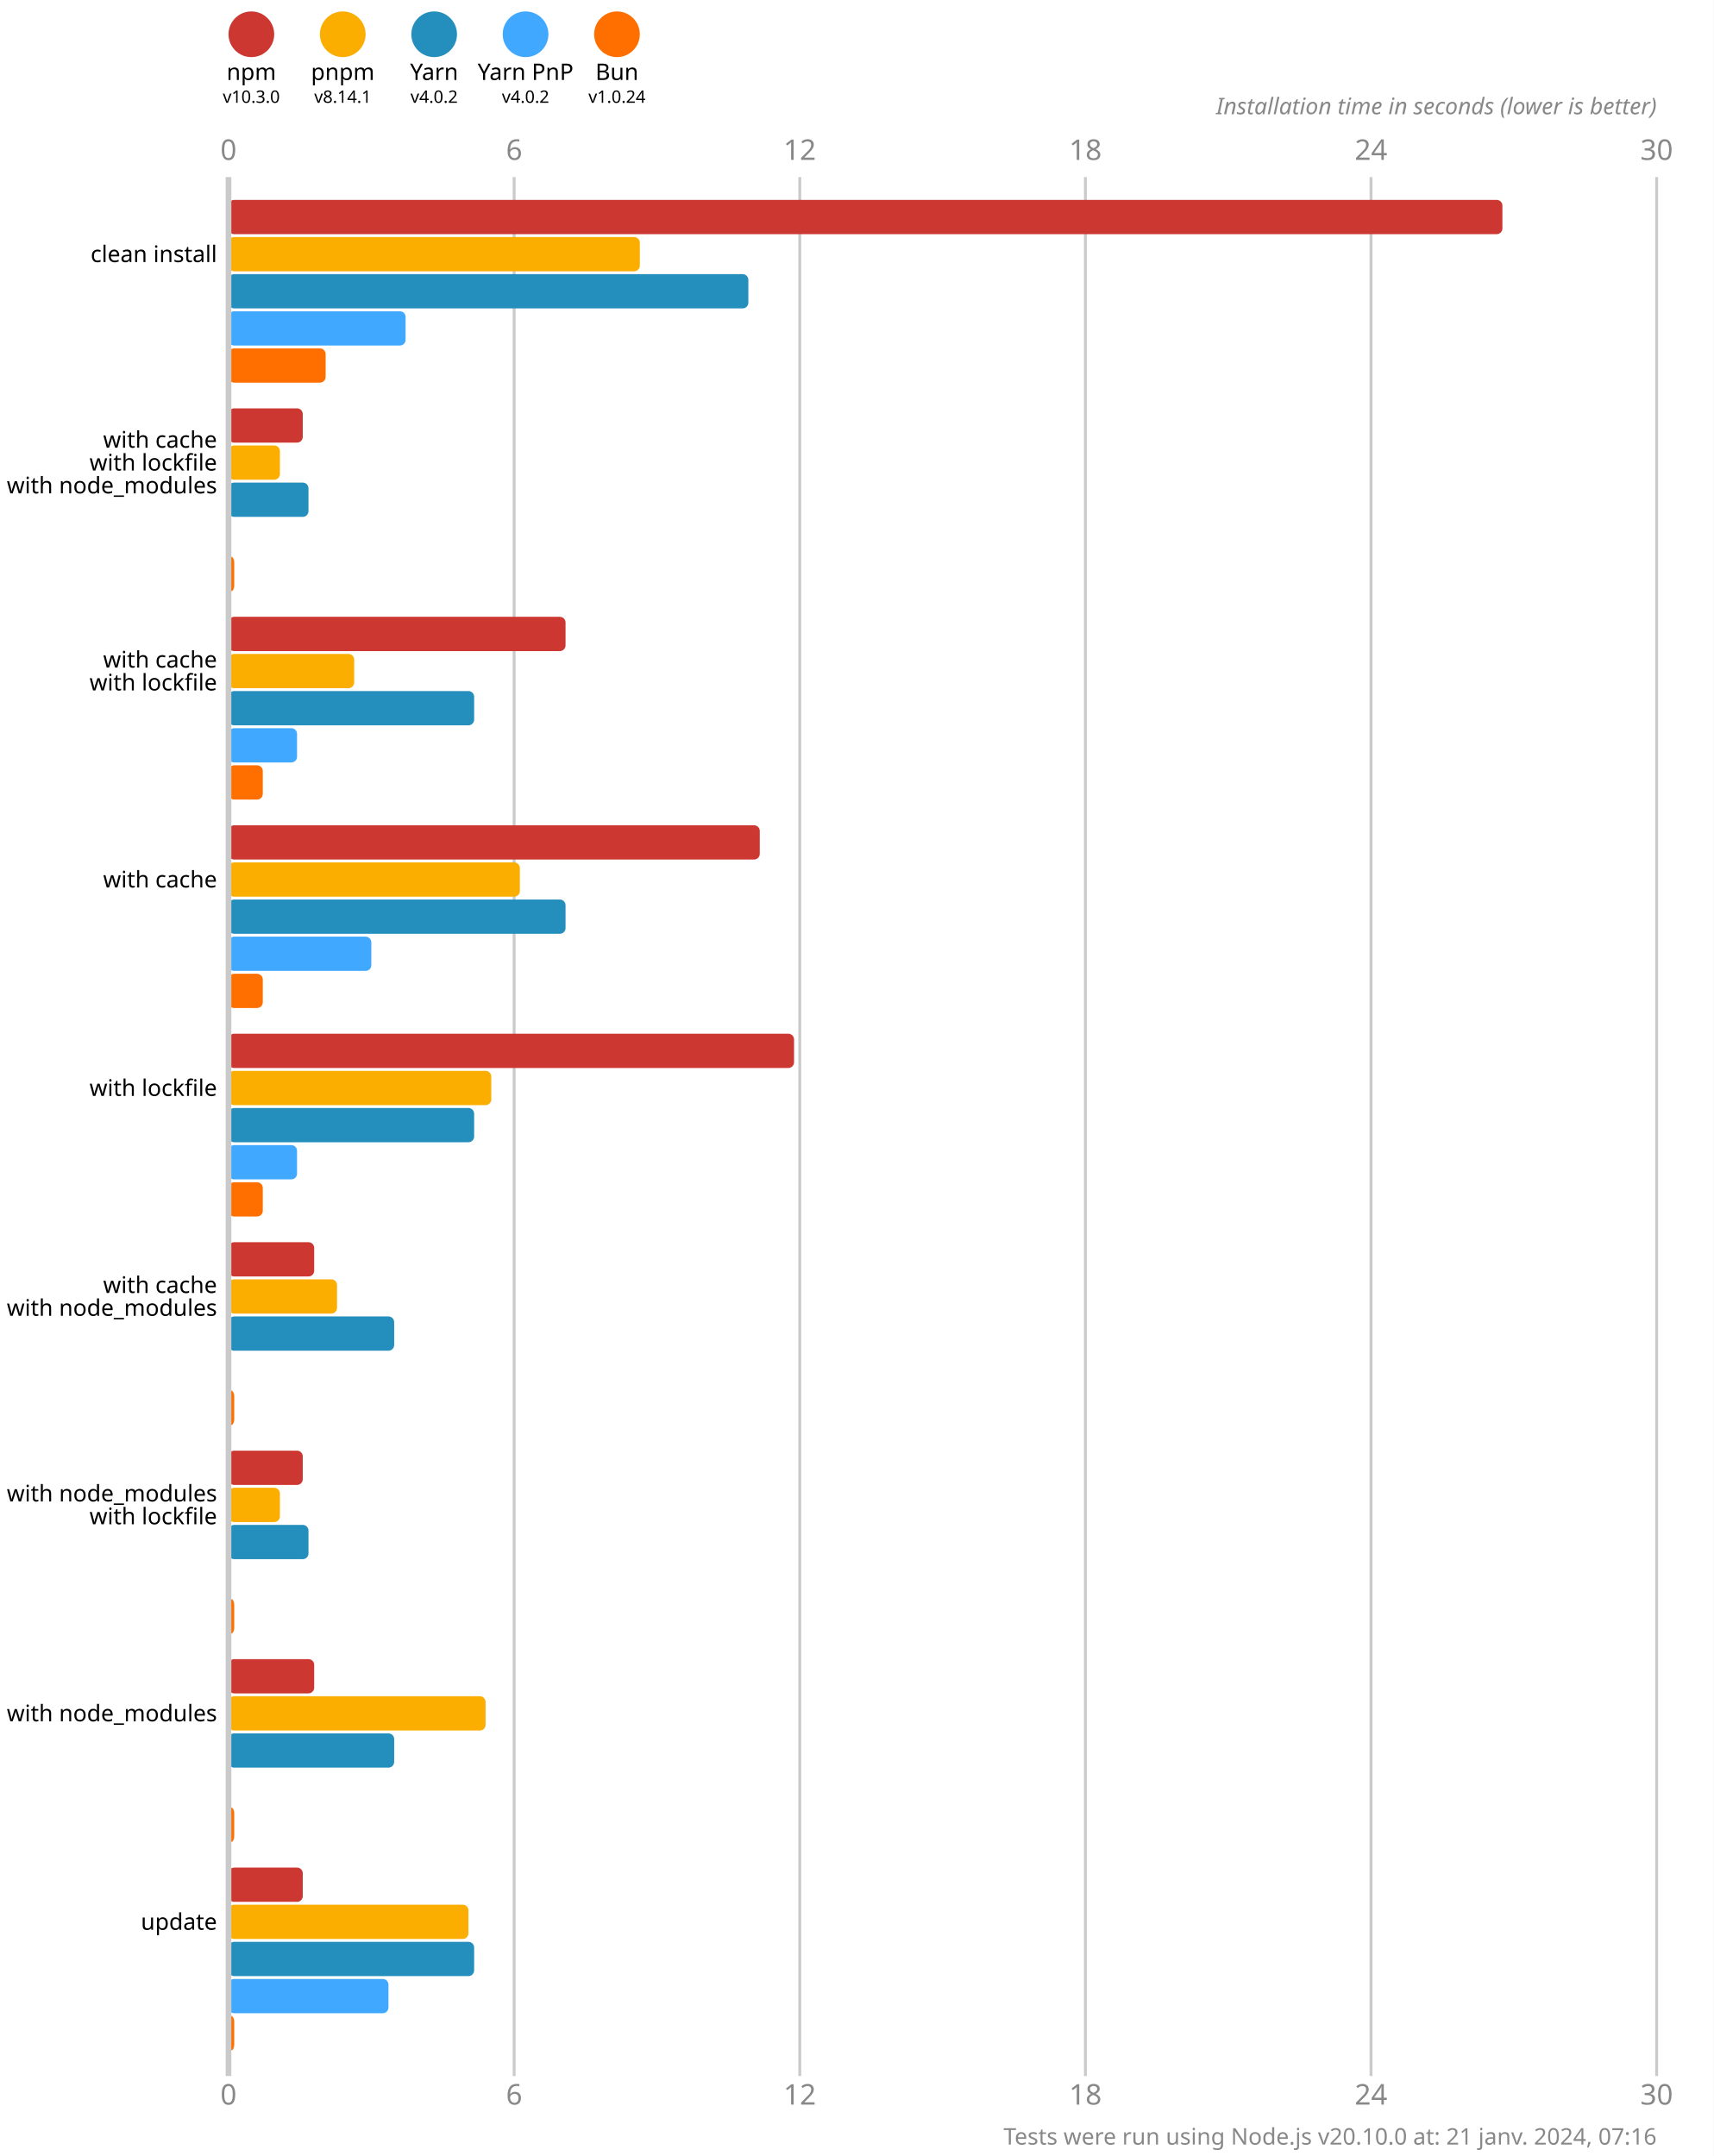
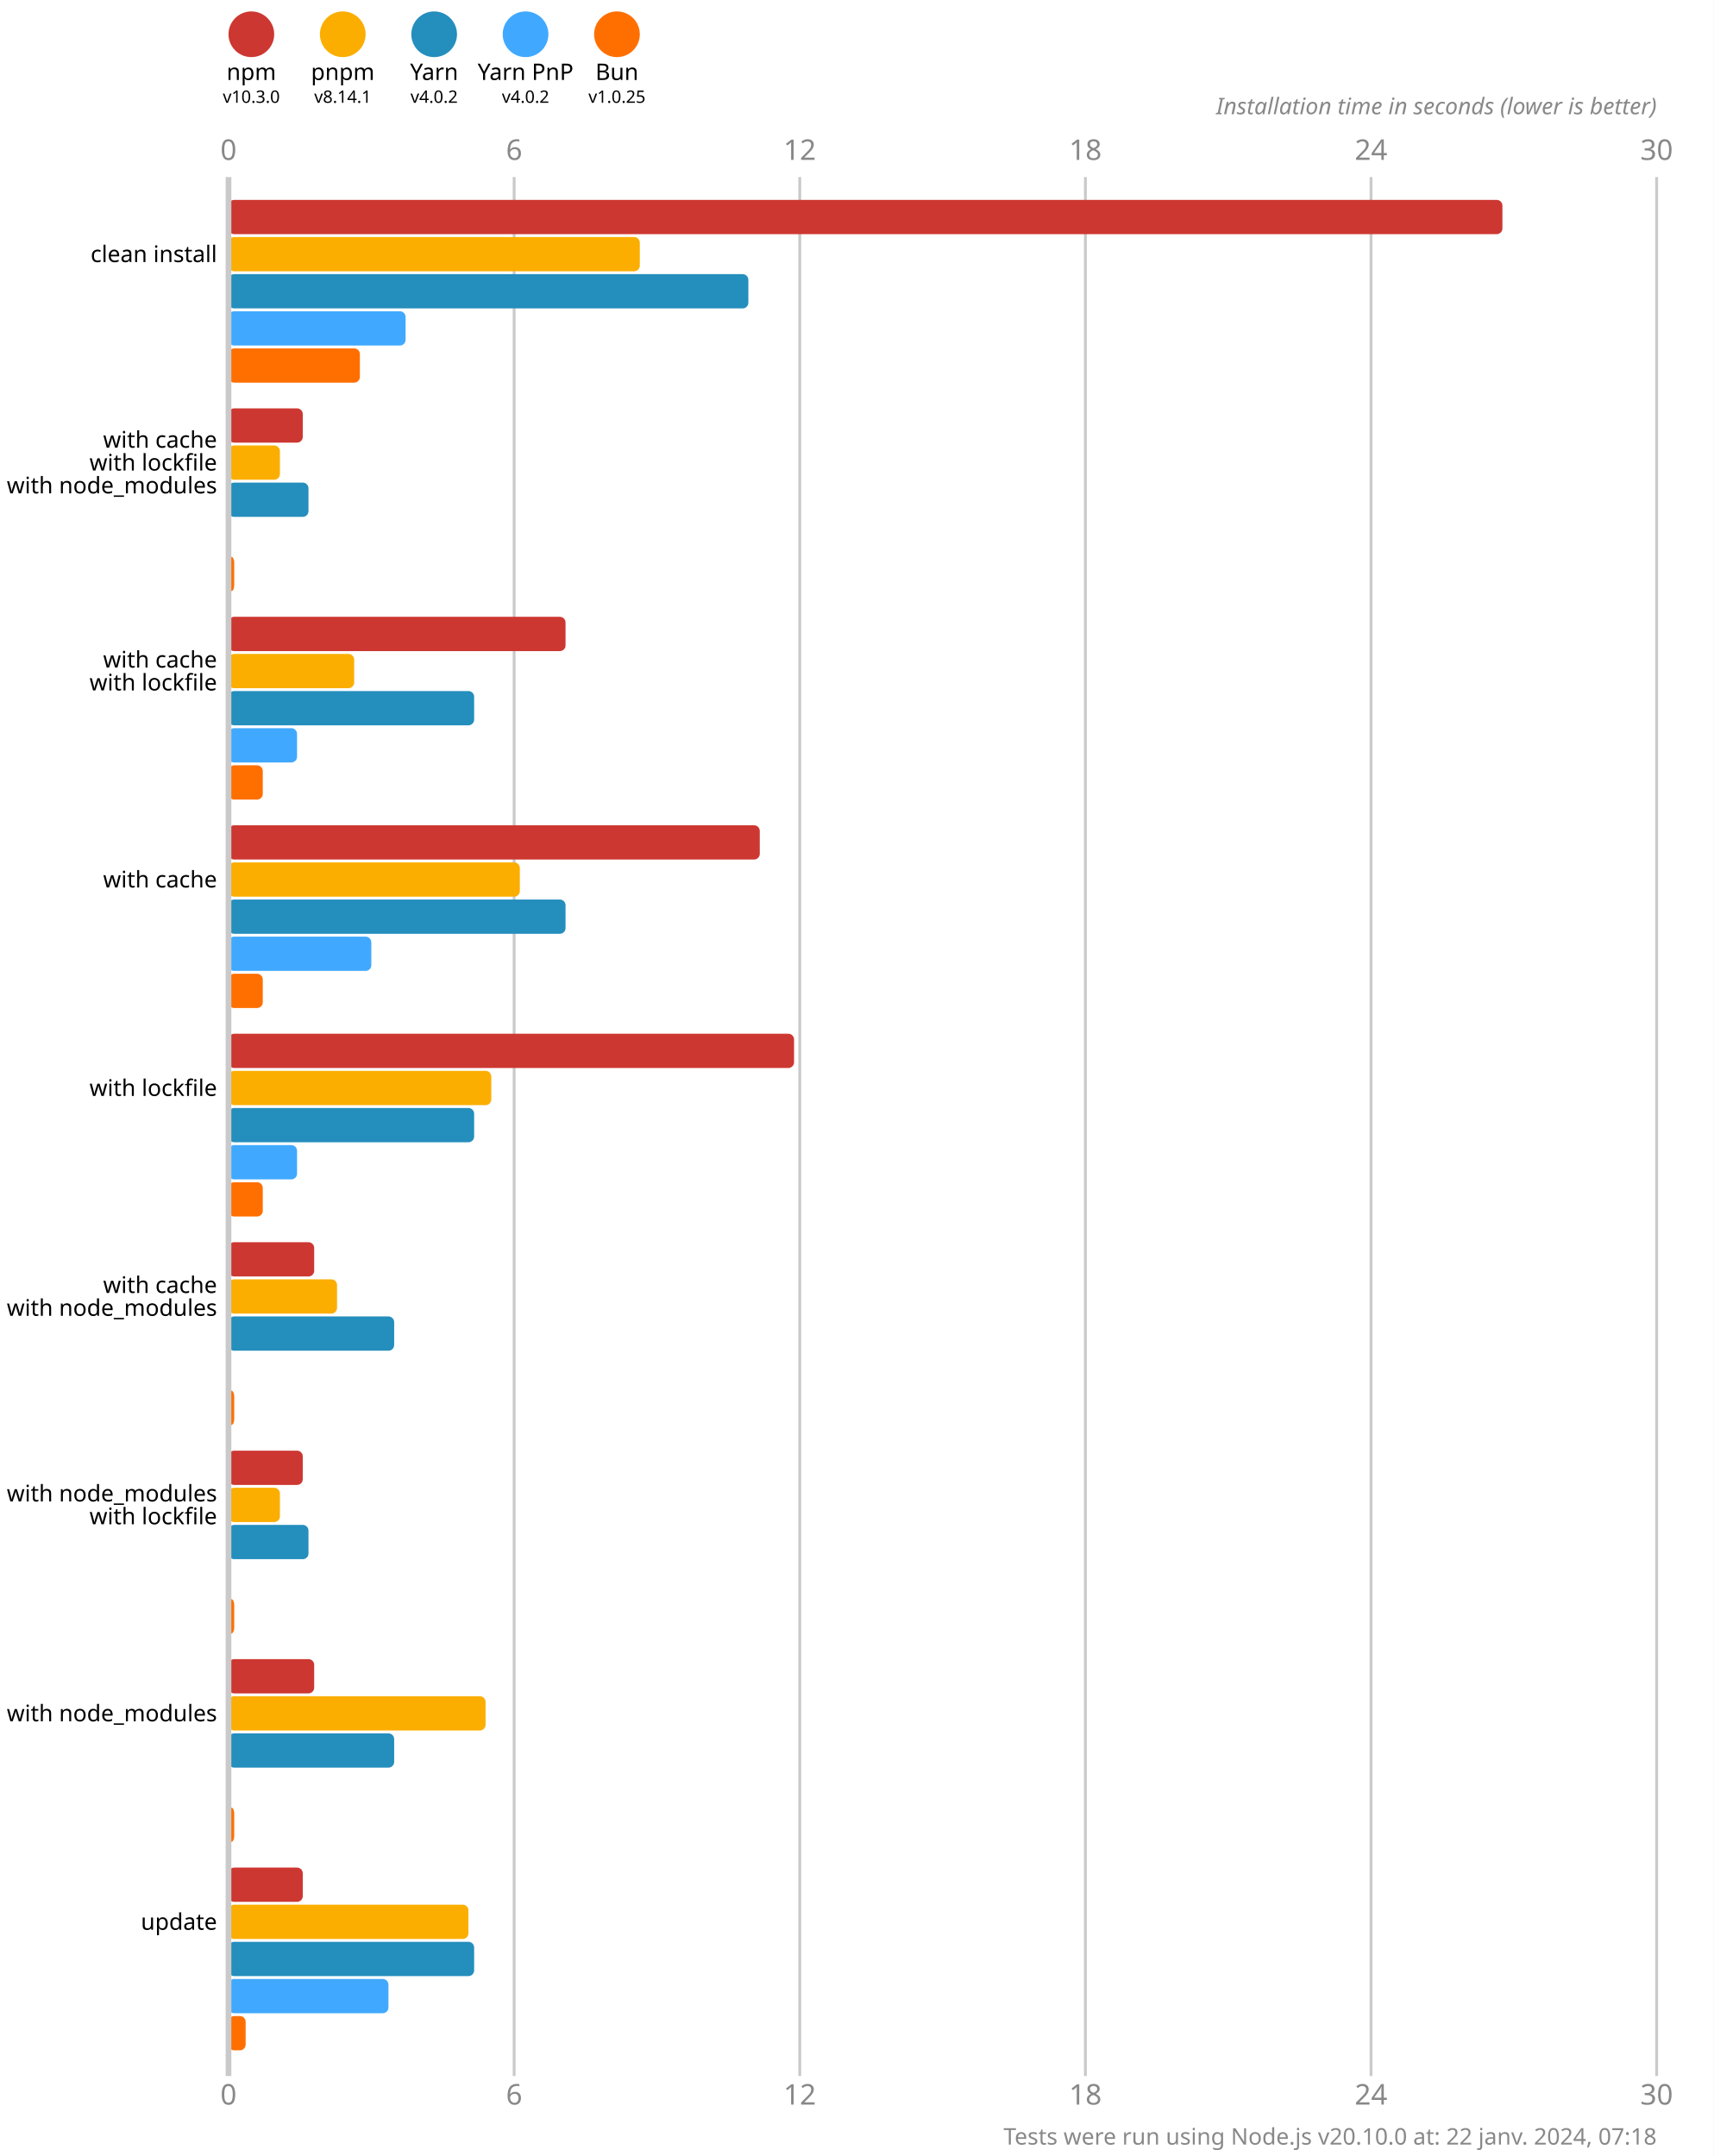
<svg xmlns="http://www.w3.org/2000/svg" version="1.1" viewBox="0 0 300 377.5">
  <style>
    .font { font-family: sans-serif; }
    .s3 { font-size: 3px; }
    .s4 { font-size: 4px; }
    .s5 { font-size: 5px; }
    .line { stroke: #cacaca; }
    .width { stroke-width: 0.5; }
    .text { fill: #888; }
  </style>
  <rect x="0" y="0" width="300" height="377.5" fill="#fff" />
  <circle cx="44" cy="6" r="4" fill="#cd3731" />
  <text x="44" y="14" class="font s4" text-anchor="middle">npm</text>
  <text x="44" y="18" class="font s3" text-anchor="middle">v10.3.0</text>
  <circle cx="60" cy="6" r="4" fill="#fbae00" />
  <text x="60" y="14" class="font s4" text-anchor="middle">pnpm</text>
  <text x="60" y="18" class="font s3" text-anchor="middle">v8.14.1</text>
  <circle cx="76" cy="6" r="4" fill="#248ebd" />
  <text x="76" y="14" class="font s4" text-anchor="middle">Yarn</text>
  <text x="76" y="18" class="font s3" text-anchor="middle">v4.0.2</text>
  <circle cx="92" cy="6" r="4" fill="#40a9ff" />
  <text x="92" y="14" class="font s4" text-anchor="middle">Yarn PnP</text>
  <text x="92" y="18" class="font s3" text-anchor="middle">v4.0.2</text>
  <circle cx="108" cy="6" r="4" fill="#ff6f00" />
  <text x="108" y="14" class="font s4" text-anchor="middle">Bun</text>
-   <text x="108" y="18" class="font s3" text-anchor="middle">v1.0.24</text>
+   <text x="108" y="18" class="font s3" text-anchor="middle">v1.0.25</text>
  <text x="40" y="28" class="font s5 text" text-anchor="middle">0</text>
  <text x="40" y="368.5" class="font s5 text" text-anchor="middle">0</text>
  <line x1="90" y1="31" x2="90" y2="363.5" class="line width" />
  <text x="90" y="28" class="font s5 text" text-anchor="middle">6</text>
  <text x="90" y="368.5" class="font s5 text" text-anchor="middle">6</text>
  <line x1="140" y1="31" x2="140" y2="363.5" class="line width" />
  <text x="140" y="28" class="font s5 text" text-anchor="middle">12</text>
  <text x="140" y="368.5" class="font s5 text" text-anchor="middle">12</text>
  <line x1="190" y1="31" x2="190" y2="363.5" class="line width" />
  <text x="190" y="28" class="font s5 text" text-anchor="middle">18</text>
  <text x="190" y="368.5" class="font s5 text" text-anchor="middle">18</text>
  <line x1="240" y1="31" x2="240" y2="363.5" class="line width" />
  <text x="240" y="28" class="font s5 text" text-anchor="middle">24</text>
  <text x="240" y="368.5" class="font s5 text" text-anchor="middle">24</text>
  <line x1="290" y1="31" x2="290" y2="363.5" class="line width" />
  <text x="290" y="28" class="font s5 text" text-anchor="middle">30</text>
  <text x="290" y="368.5" class="font s5 text" text-anchor="middle">30</text>
  <text x="290" y="20" class="font s4 text" font-style="italic" text-anchor="end">Installation time in seconds (lower is better)</text>
  <rect x="40" y="35" width="223" height="6" fill="#cd3731" rx="1" ry="1" />
  <rect x="40" y="41.5" width="72" height="6" fill="#fbae00" rx="1" ry="1" />
  <rect x="40" y="48" width="91" height="6" fill="#248ebd" rx="1" ry="1" />
  <rect x="40" y="54.5" width="31" height="6" fill="#40a9ff" rx="1" ry="1" />
-   <rect x="40" y="61" width="17" height="6" fill="#ff6f00" rx="1" ry="1" />
+   <rect x="40" y="61" width="23" height="6" fill="#ff6f00" rx="1" ry="1" />
  <rect x="40" y="71.5" width="13" height="6" fill="#cd3731" rx="1" ry="1" />
  <rect x="40" y="78" width="9" height="6" fill="#fbae00" rx="1" ry="1" />
  <rect x="40" y="84.5" width="14" height="6" fill="#248ebd" rx="1" ry="1" />
  <rect x="40" y="91" width="0" height="6" fill="#40a9ff" rx="1" ry="1" />
  <rect x="40" y="97.5" width="1" height="6" fill="#ff6f00" rx="1" ry="1" />
  <rect x="40" y="108" width="59" height="6" fill="#cd3731" rx="1" ry="1" />
  <rect x="40" y="114.5" width="22" height="6" fill="#fbae00" rx="1" ry="1" />
  <rect x="40" y="121" width="43" height="6" fill="#248ebd" rx="1" ry="1" />
  <rect x="40" y="127.5" width="12" height="6" fill="#40a9ff" rx="1" ry="1" />
  <rect x="40" y="134" width="6" height="6" fill="#ff6f00" rx="1" ry="1" />
  <rect x="40" y="144.5" width="93" height="6" fill="#cd3731" rx="1" ry="1" />
  <rect x="40" y="151" width="51" height="6" fill="#fbae00" rx="1" ry="1" />
  <rect x="40" y="157.5" width="59" height="6" fill="#248ebd" rx="1" ry="1" />
  <rect x="40" y="164" width="25" height="6" fill="#40a9ff" rx="1" ry="1" />
  <rect x="40" y="170.5" width="6" height="6" fill="#ff6f00" rx="1" ry="1" />
  <rect x="40" y="181" width="99" height="6" fill="#cd3731" rx="1" ry="1" />
  <rect x="40" y="187.5" width="46" height="6" fill="#fbae00" rx="1" ry="1" />
  <rect x="40" y="194" width="43" height="6" fill="#248ebd" rx="1" ry="1" />
  <rect x="40" y="200.5" width="12" height="6" fill="#40a9ff" rx="1" ry="1" />
  <rect x="40" y="207" width="6" height="6" fill="#ff6f00" rx="1" ry="1" />
  <rect x="40" y="217.5" width="15" height="6" fill="#cd3731" rx="1" ry="1" />
  <rect x="40" y="224" width="19" height="6" fill="#fbae00" rx="1" ry="1" />
  <rect x="40" y="230.5" width="29" height="6" fill="#248ebd" rx="1" ry="1" />
  <rect x="40" y="237" width="0" height="6" fill="#40a9ff" rx="1" ry="1" />
  <rect x="40" y="243.5" width="1" height="6" fill="#ff6f00" rx="1" ry="1" />
  <rect x="40" y="254" width="13" height="6" fill="#cd3731" rx="1" ry="1" />
  <rect x="40" y="260.5" width="9" height="6" fill="#fbae00" rx="1" ry="1" />
  <rect x="40" y="267" width="14" height="6" fill="#248ebd" rx="1" ry="1" />
  <rect x="40" y="273.5" width="0" height="6" fill="#40a9ff" rx="1" ry="1" />
  <rect x="40" y="280" width="1" height="6" fill="#ff6f00" rx="1" ry="1" />
  <rect x="40" y="290.5" width="15" height="6" fill="#cd3731" rx="1" ry="1" />
  <rect x="40" y="297" width="45" height="6" fill="#fbae00" rx="1" ry="1" />
  <rect x="40" y="303.5" width="29" height="6" fill="#248ebd" rx="1" ry="1" />
  <rect x="40" y="310" width="0" height="6" fill="#40a9ff" rx="1" ry="1" />
  <rect x="40" y="316.5" width="1" height="6" fill="#ff6f00" rx="1" ry="1" />
  <rect x="40" y="327" width="13" height="6" fill="#cd3731" rx="1" ry="1" />
  <rect x="40" y="333.5" width="42" height="6" fill="#fbae00" rx="1" ry="1" />
  <rect x="40" y="340" width="43" height="6" fill="#248ebd" rx="1" ry="1" />
  <rect x="40" y="346.5" width="28" height="6" fill="#40a9ff" rx="1" ry="1" />
-   <rect x="40" y="353" width="1" height="6" fill="#ff6f00" rx="1" ry="1" />
+   <rect x="40" y="353" width="3" height="6" fill="#ff6f00" rx="1" ry="1" />
  <line x1="40" y1="31" x2="40" y2="363.5" class="line" />
  <text x="38" y="44.5" class="font s4" dominant-baseline="middle" text-anchor="end">clean install</text>
  <text x="38" y="77" class="font s4" dominant-baseline="middle" text-anchor="end">with cache</text>
  <text x="38" y="81" class="font s4" dominant-baseline="middle" text-anchor="end">with lockfile</text>
  <text x="38" y="85" class="font s4" dominant-baseline="middle" text-anchor="end">with node_modules</text>
  <text x="38" y="115.5" class="font s4" dominant-baseline="middle" text-anchor="end">with cache</text>
  <text x="38" y="119.5" class="font s4" dominant-baseline="middle" text-anchor="end">with lockfile</text>
  <text x="38" y="154" class="font s4" dominant-baseline="middle" text-anchor="end">with cache</text>
  <text x="38" y="190.5" class="font s4" dominant-baseline="middle" text-anchor="end">with lockfile</text>
  <text x="38" y="225" class="font s4" dominant-baseline="middle" text-anchor="end">with cache</text>
  <text x="38" y="229" class="font s4" dominant-baseline="middle" text-anchor="end">with node_modules</text>
  <text x="38" y="261.5" class="font s4" dominant-baseline="middle" text-anchor="end">with node_modules</text>
  <text x="38" y="265.5" class="font s4" dominant-baseline="middle" text-anchor="end">with lockfile</text>
  <text x="38" y="300" class="font s4" dominant-baseline="middle" text-anchor="end">with node_modules</text>
  <text x="38" y="336.5" class="font s4" dominant-baseline="middle" text-anchor="end">update</text>
-   <text x="290" y="375.5" class="font s4 text" text-anchor="end">Tests were run using Node.js v20.10.0 at: 21 janv. 2024, 07:16</text>
+   <text x="290" y="375.5" class="font s4 text" text-anchor="end">Tests were run using Node.js v20.10.0 at: 22 janv. 2024, 07:18</text>
</svg>
